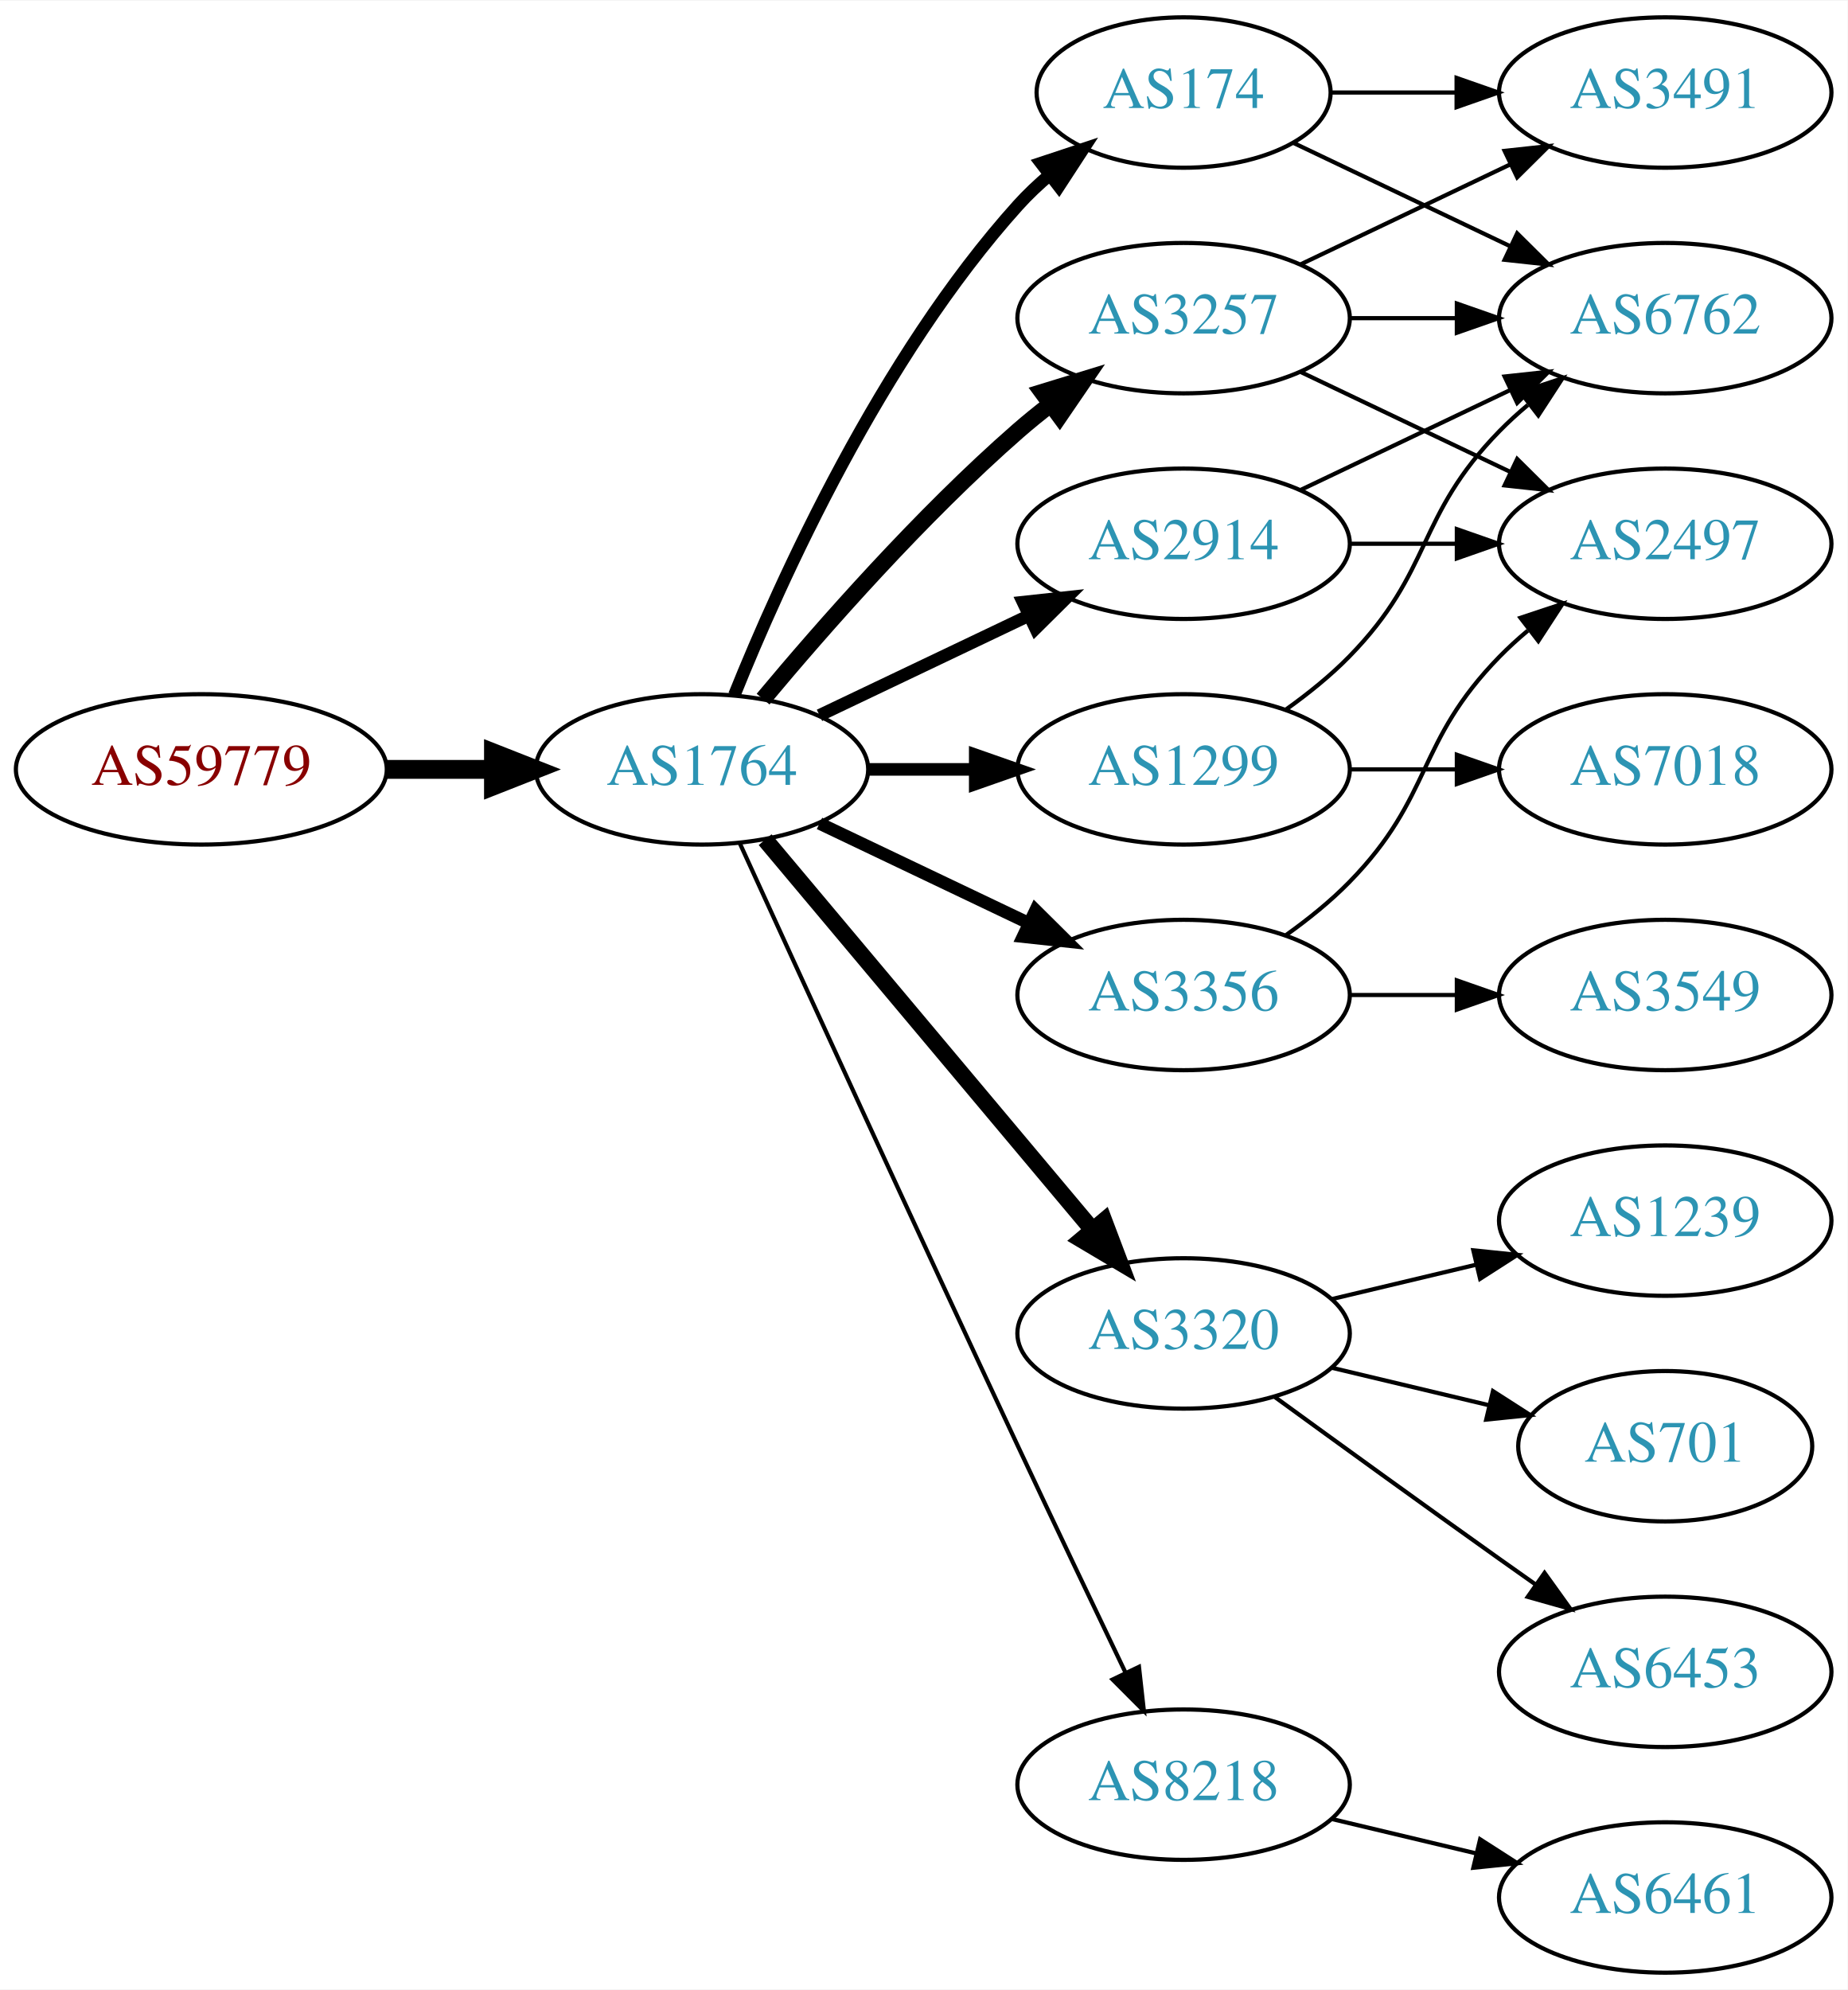
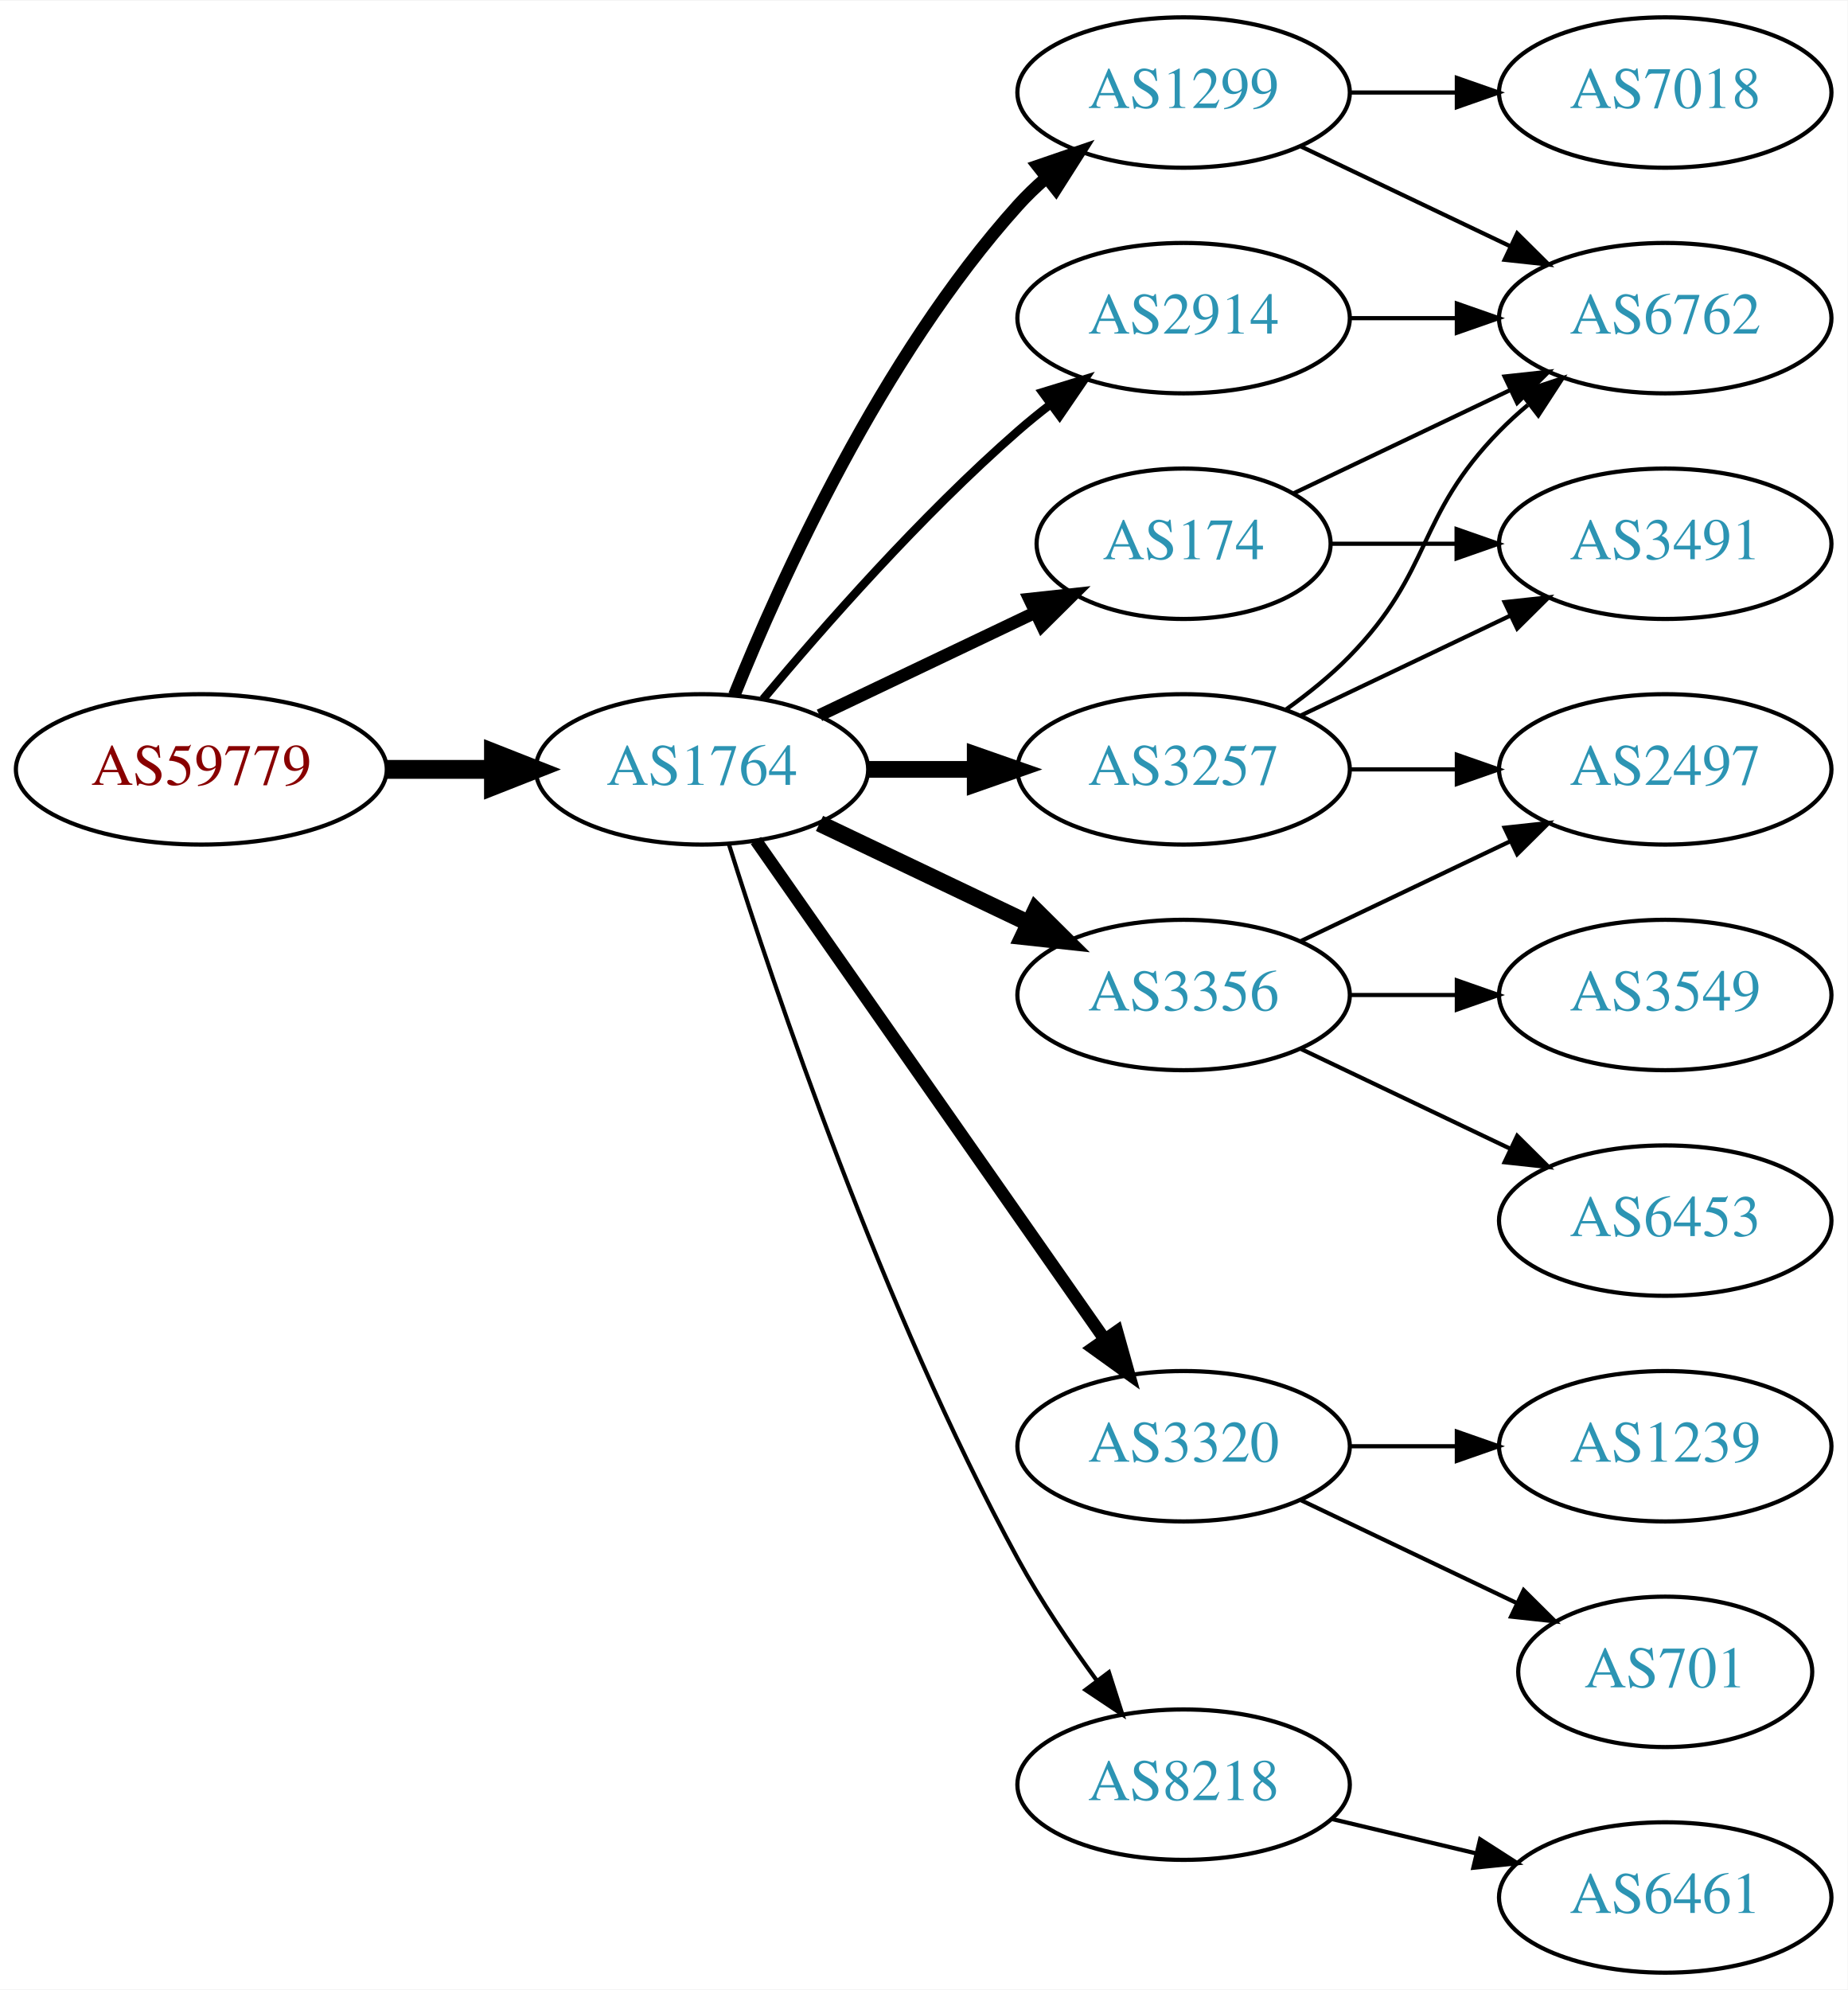
<svg xmlns="http://www.w3.org/2000/svg" xmlns:xlink="http://www.w3.org/1999/xlink" width="442pt" height="476pt" viewBox="0.00 0.00 442.27 476.00">
  <g id="graph0" class="graph" transform="scale(1 1) rotate(0) translate(4 472)">
    <polygon fill="white" stroke="none" points="-4,4 -4,-472 438.271,-472 438.271,4 -4,4" />
    <g id="node1" class="node">
      <g id="a_node1">
        <a xlink:href="/asn/59779" xlink:title="AS59779 ~ Ixolit GmbH [AT]">
          <ellipse fill="#ffffff" stroke="black" cx="44.196" cy="-288" rx="44.393" ry="18" />
          <text text-anchor="middle" x="44.196" y="-284.3" font-family="Times,serif" font-size="14.00" fill="#880000">AS59779</text>
        </a>
      </g>
    </g>
    <g id="node2" class="node">
      <g id="a_node2">
        <a xlink:href="/asn/1764" xlink:title="AS1764 ~ NEXTLAYER-AS [AT]">
          <ellipse fill="#ffffff" stroke="black" cx="164.039" cy="-288" rx="39.794" ry="18" />
          <text text-anchor="middle" x="164.039" y="-284.3" font-family="Times,serif" font-size="14.00" fill="#2c94b3">AS1764</text>
        </a>
      </g>
    </g>
    <g id="edge1" class="edge">
      <path fill="none" stroke="black" stroke-width="4.5" d="M88.407,-288C96.72,-288 105.482,-288 113.965,-288" />
      <polygon fill="black" stroke="black" stroke-width="4.5" points="114.123,-291.938 124.123,-288 114.123,-284.063 114.123,-291.938" />
    </g>
    <g id="node3" class="node">
      <g id="a_node3">
-         <a xlink:href="/asn/174" xlink:title="AS174 ~ Cogent Communications [US]">
-           <ellipse fill="#ffffff" stroke="black" cx="279.332" cy="-450" rx="35.194" ry="18" />
-           <text text-anchor="middle" x="279.332" y="-446.3" font-family="Times,serif" font-size="14.00" fill="#2c94b3">AS174</text>
+         <a xlink:href="/asn/2914" xlink:title="AS2914 ~ NTT America, Inc. [US]">
+           <ellipse fill="#ffffff" stroke="black" cx="279.332" cy="-396" rx="39.794" ry="18" />
+           <text text-anchor="middle" x="279.332" y="-392.3" font-family="Times,serif" font-size="14.00" fill="#2c94b3">AS2914</text>
        </a>
      </g>
    </g>
    <g id="edge2" class="edge">
-       <path fill="none" stroke="black" stroke-width="3" d="M171.786,-305.787C182.837,-333.243 206.891,-386.578 239.685,-423 242.001,-425.572 244.606,-428.03 247.341,-430.343" />
-       <polygon fill="black" stroke="black" stroke-width="3" points="245.207,-433.117 255.264,-436.448 249.479,-427.572 245.207,-433.117" />
+       <path fill="none" stroke="black" stroke-width="2" d="M178.669,-304.817C192.951,-321.929 216.498,-348.745 239.685,-369 242.151,-371.154 244.789,-373.294 247.487,-375.372" />
+       <polygon fill="black" stroke="black" stroke-width="2" points="245.512,-378.264 255.641,-381.37 249.66,-372.625 245.512,-378.264" />
    </g>
    <g id="node4" class="node">
      <g id="a_node4">
-         <a xlink:href="/asn/3320" xlink:title="AS3320 ~ DTAG [DE]">
-           <ellipse fill="#ffffff" stroke="black" cx="279.332" cy="-153" rx="39.794" ry="18" />
-           <text text-anchor="middle" x="279.332" y="-149.3" font-family="Times,serif" font-size="14.00" fill="#2c94b3">AS3320</text>
+         <a xlink:href="/asn/1299" xlink:title="AS1299 ~ Telia Carrier [EU]">
+           <ellipse fill="#ffffff" stroke="black" cx="279.332" cy="-450" rx="39.794" ry="18" />
+           <text text-anchor="middle" x="279.332" y="-446.3" font-family="Times,serif" font-size="14.00" fill="#2c94b3">AS1299</text>
        </a>
      </g>
    </g>
    <g id="edge3" class="edge">
-       <path fill="none" stroke="black" stroke-width="4" d="M179.158,-271.175C198.833,-247.731 234.637,-205.066 257.415,-177.924" />
-       <polygon fill="black" stroke="black" stroke-width="4" points="260.287,-179.947 264.034,-170.037 254.925,-175.447 260.287,-179.947" />
+       <path fill="none" stroke="black" stroke-width="3" d="M171.786,-305.787C182.837,-333.243 206.891,-386.578 239.685,-423 241.688,-425.224 243.906,-427.363 246.239,-429.397" />
+       <polygon fill="black" stroke="black" stroke-width="3" points="244.437,-432.433 254.458,-435.873 248.769,-426.935 244.437,-432.433" />
    </g>
    <g id="node5" class="node">
      <g id="a_node5">
        <a xlink:href="/asn/3257" xlink:title="AS3257 ~ GTT [DE]">
-           <ellipse fill="#ffffff" stroke="black" cx="279.332" cy="-396" rx="39.794" ry="18" />
-           <text text-anchor="middle" x="279.332" y="-392.3" font-family="Times,serif" font-size="14.00" fill="#2c94b3">AS3257</text>
+           <ellipse fill="#ffffff" stroke="black" cx="279.332" cy="-288" rx="39.794" ry="18" />
+           <text text-anchor="middle" x="279.332" y="-284.3" font-family="Times,serif" font-size="14.00" fill="#2c94b3">AS3257</text>
        </a>
      </g>
    </g>
    <g id="edge4" class="edge">
-       <path fill="none" stroke="black" stroke-width="4" d="M178.669,-304.817C192.951,-321.929 216.498,-348.745 239.685,-369 242.151,-371.154 244.789,-373.294 247.487,-375.372" />
-       <polygon fill="black" stroke="black" stroke-width="4" points="245.512,-378.264 255.641,-381.37 249.66,-372.625 245.512,-378.264" />
+       <path fill="none" stroke="black" stroke-width="4" d="M203.711,-288C211.914,-288 220.678,-288 229.21,-288" />
+       <polygon fill="black" stroke="black" stroke-width="4" points="229.449,-291.5 239.449,-288 229.449,-284.5 229.449,-291.5" />
    </g>
    <g id="node6" class="node">
      <g id="a_node6">
+         <a xlink:href="/asn/3320" xlink:title="AS3320 ~ DTAG [DE]">
+           <ellipse fill="#ffffff" stroke="black" cx="279.332" cy="-126" rx="39.794" ry="18" />
+           <text text-anchor="middle" x="279.332" y="-122.3" font-family="Times,serif" font-size="14.00" fill="#2c94b3">AS3320</text>
+         </a>
+       </g>
+     </g>
+     <g id="edge5" class="edge">
+       <path fill="none" stroke="black" stroke-width="3" d="M176.949,-270.969C196.871,-242.483 237.06,-185.015 260.41,-151.626" />
+       <polygon fill="black" stroke="black" stroke-width="3" points="263.377,-153.491 266.24,-143.29 257.641,-149.479 263.377,-153.491" />
+     </g>
+     <g id="node7" class="node">
+       <g id="a_node7">
+         <a xlink:href="/asn/174" xlink:title="AS174 ~ Cogent Communications [US]">
+           <ellipse fill="#ffffff" stroke="black" cx="279.332" cy="-342" rx="35.194" ry="18" />
+           <text text-anchor="middle" x="279.332" y="-338.3" font-family="Times,serif" font-size="14.00" fill="#2c94b3">AS174</text>
+         </a>
+       </g>
+     </g>
+     <g id="edge6" class="edge">
+       <path fill="none" stroke="black" stroke-width="3" d="M192.175,-300.934C207.607,-308.29 227.092,-317.577 243.628,-325.459" />
+       <polygon fill="black" stroke="black" stroke-width="3" points="242.436,-328.768 252.969,-329.911 245.448,-322.449 242.436,-328.768" />
+     </g>
+     <g id="node8" class="node">
+       <g id="a_node8">
+         <a xlink:href="/asn/8218" xlink:title="AS8218 ~ legacy Neotelecoms [FR]">
+           <ellipse fill="#ffffff" stroke="black" cx="279.332" cy="-45" rx="39.794" ry="18" />
+           <text text-anchor="middle" x="279.332" y="-41.3" font-family="Times,serif" font-size="14.00" fill="#2c94b3">AS8218</text>
+         </a>
+       </g>
+     </g>
+     <g id="edge7" class="edge">
+       <path fill="none" stroke="black" d="M170.46,-270.159C181.231,-235.854 207.122,-158.797 239.685,-99 245.117,-89.026 252.091,-78.731 258.617,-69.84" />
+       <polygon fill="black" stroke="black" points="261.45,-71.895 264.67,-61.802 255.858,-67.684 261.45,-71.895" />
+     </g>
+     <g id="node9" class="node">
+       <g id="a_node9">
        <a xlink:href="/asn/3356" xlink:title="AS3356 ~ Level 3 Parent, LLC [US]">
          <ellipse fill="#ffffff" stroke="black" cx="279.332" cy="-234" rx="39.794" ry="18" />
          <text text-anchor="middle" x="279.332" y="-230.3" font-family="Times,serif" font-size="14.00" fill="#2c94b3">AS3356</text>
        </a>
      </g>
    </g>
-     <g id="edge5" class="edge">
-       <path fill="none" stroke="black" stroke-width="3" d="M192.175,-275.066C207.169,-267.919 225.99,-258.948 242.213,-251.215" />
-       <polygon fill="black" stroke="black" stroke-width="3" points="243.895,-254.291 251.417,-246.829 240.884,-247.972 243.895,-254.291" />
-     </g>
-     <g id="node7" class="node">
-       <g id="a_node7">
-         <a xlink:href="/asn/8218" xlink:title="AS8218 ~ legacy Neotelecoms [FR]">
-           <ellipse fill="#ffffff" stroke="black" cx="279.332" cy="-45" rx="39.794" ry="18" />
-           <text text-anchor="middle" x="279.332" y="-41.3" font-family="Times,serif" font-size="14.00" fill="#2c94b3">AS8218</text>
-         </a>
-       </g>
-     </g>
-     <g id="edge6" class="edge">
-       <path fill="none" stroke="black" d="M173.026,-270.464C186.602,-240.704 215.099,-178.43 239.685,-126 248.176,-107.892 257.868,-87.579 265.422,-71.825" />
-       <polygon fill="black" stroke="black" points="268.647,-73.195 269.82,-62.665 262.337,-70.165 268.647,-73.195" />
-     </g>
-     <g id="node8" class="node">
-       <g id="a_node8">
-         <a xlink:href="/asn/1299" xlink:title="AS1299 ~ Telia Carrier [EU]">
-           <ellipse fill="#ffffff" stroke="black" cx="279.332" cy="-288" rx="39.794" ry="18" />
-           <text text-anchor="middle" x="279.332" y="-284.3" font-family="Times,serif" font-size="14.00" fill="#2c94b3">AS1299</text>
-         </a>
-       </g>
-     </g>
-     <g id="edge7" class="edge">
-       <path fill="none" stroke="black" stroke-width="3" d="M203.711,-288C211.914,-288 220.678,-288 229.21,-288" />
-       <polygon fill="black" stroke="black" stroke-width="3" points="229.449,-291.5 239.449,-288 229.449,-284.5 229.449,-291.5" />
-     </g>
-     <g id="node9" class="node">
-       <g id="a_node9">
-         <a xlink:href="/asn/2914" xlink:title="AS2914 ~ NTT America, Inc. [US]">
-           <ellipse fill="#ffffff" stroke="black" cx="279.332" cy="-342" rx="39.794" ry="18" />
-           <text text-anchor="middle" x="279.332" y="-338.3" font-family="Times,serif" font-size="14.00" fill="#2c94b3">AS2914</text>
-         </a>
-       </g>
-     </g>
    <g id="edge8" class="edge">
-       <path fill="none" stroke="black" stroke-width="3" d="M192.175,-300.934C207.169,-308.081 225.99,-317.052 242.213,-324.785" />
-       <polygon fill="black" stroke="black" stroke-width="3" points="240.884,-328.028 251.417,-329.171 243.895,-321.709 240.884,-328.028" />
+       <path fill="none" stroke="black" stroke-width="4" d="M192.175,-275.066C207.169,-267.919 225.99,-258.948 242.213,-251.215" />
+       <polygon fill="black" stroke="black" stroke-width="4" points="243.895,-254.291 251.417,-246.829 240.884,-247.972 243.895,-254.291" />
+     </g>
+     <g id="node10" class="node">
+       <g id="a_node10">
+         <a xlink:href="/asn/6762" xlink:title="AS6762 ~ TELECOM ITALIA SPARKLE S.p.A. [IT]">
+           <ellipse fill="#ffffff" stroke="black" cx="394.625" cy="-396" rx="39.794" ry="18" />
+           <text text-anchor="middle" x="394.625" y="-392.3" font-family="Times,serif" font-size="14.00" fill="#2c94b3">AS6762</text>
+         </a>
+       </g>
+     </g>
+     <g id="edge22" class="edge">
+       <path fill="none" stroke="black" d="M319.004,-396C327.207,-396 335.971,-396 344.503,-396" />
+       <polygon fill="black" stroke="black" points="344.742,-399.5 354.742,-396 344.742,-392.5 344.742,-399.5" />
+     </g>
+     <g id="edge9" class="edge">
+       <path fill="none" stroke="black" d="M307.468,-437.066C322.462,-429.919 341.283,-420.948 357.506,-413.215" />
+       <polygon fill="black" stroke="black" points="359.188,-416.291 366.71,-408.829 356.177,-409.972 359.188,-416.291" />
+     </g>
+     <g id="node11" class="node">
+       <g id="a_node11">
+         <a xlink:href="/asn/7018" xlink:title="AS7018 ~ AT&amp;T Services, Inc. [US]">
+           <ellipse fill="#ffffff" stroke="black" cx="394.625" cy="-450" rx="39.794" ry="18" />
+           <text text-anchor="middle" x="394.625" y="-446.3" font-family="Times,serif" font-size="14.00" fill="#2c94b3">AS7018</text>
+         </a>
+       </g>
+     </g>
+     <g id="edge10" class="edge">
+       <path fill="none" stroke="black" d="M319.004,-450C327.207,-450 335.971,-450 344.503,-450" />
+       <polygon fill="black" stroke="black" points="344.742,-453.5 354.742,-450 344.742,-446.5 344.742,-453.5" />
+     </g>
+     <g id="edge13" class="edge">
+       <path fill="none" stroke="black" d="M303.926,-302.389C309.182,-306.148 314.513,-310.437 318.978,-315 339.151,-335.617 334.806,-348.383 354.978,-369 357.071,-371.139 359.354,-373.218 361.731,-375.21" />
+       <polygon fill="black" stroke="black" points="359.974,-378.275 370.031,-381.611 364.249,-372.732 359.974,-378.275" />
+     </g>
+     <g id="node12" class="node">
+       <g id="a_node12">
+         <a xlink:href="/asn/2497" xlink:title="AS2497 ~ Internet Initiative Japan Inc. [JP]">
+           <ellipse fill="#ffffff" stroke="black" cx="394.625" cy="-288" rx="39.794" ry="18" />
+           <text text-anchor="middle" x="394.625" y="-284.3" font-family="Times,serif" font-size="14.00" fill="#2c94b3">AS2497</text>
+         </a>
+       </g>
+     </g>
+     <g id="edge11" class="edge">
+       <path fill="none" stroke="black" d="M319.004,-288C327.207,-288 335.971,-288 344.503,-288" />
+       <polygon fill="black" stroke="black" points="344.742,-291.5 354.742,-288 344.742,-284.5 344.742,-291.5" />
    </g>
    <g id="node13" class="node">
      <g id="a_node13">
        <a xlink:href="/asn/3491" xlink:title="AS3491 ~ PCCW Global, Inc. [US]">
-           <ellipse fill="#ffffff" stroke="black" cx="394.625" cy="-450" rx="39.794" ry="18" />
-           <text text-anchor="middle" x="394.625" y="-446.3" font-family="Times,serif" font-size="14.00" fill="#2c94b3">AS3491</text>
-         </a>
-       </g>
-     </g>
-     <g id="edge16" class="edge">
-       <path fill="none" stroke="black" d="M314.631,-450C324.008,-450 334.358,-450 344.393,-450" />
-       <polygon fill="black" stroke="black" points="344.681,-453.5 354.681,-450 344.681,-446.5 344.681,-453.5" />
+           <ellipse fill="#ffffff" stroke="black" cx="394.625" cy="-342" rx="39.794" ry="18" />
+           <text text-anchor="middle" x="394.625" y="-338.3" font-family="Times,serif" font-size="14.00" fill="#2c94b3">AS3491</text>
+         </a>
+       </g>
+     </g>
+     <g id="edge12" class="edge">
+       <path fill="none" stroke="black" d="M307.468,-300.934C322.462,-308.081 341.283,-317.052 357.506,-324.785" />
+       <polygon fill="black" stroke="black" points="356.177,-328.028 366.71,-329.171 359.188,-321.709 356.177,-328.028" />
+     </g>
+     <g id="node14" class="node">
+       <g id="a_node14">
+         <a xlink:href="/asn/701" xlink:title="AS701 ~ UUNET [US]">
+           <ellipse fill="#ffffff" stroke="black" cx="394.625" cy="-72" rx="35.194" ry="18" />
+           <text text-anchor="middle" x="394.625" y="-68.3" font-family="Times,serif" font-size="14.00" fill="#2c94b3">AS701</text>
+         </a>
+       </g>
+     </g>
+     <g id="edge14" class="edge">
+       <path fill="none" stroke="black" d="M307.468,-113.066C322.9,-105.71 342.385,-96.423 358.92,-88.541" />
+       <polygon fill="black" stroke="black" points="360.741,-91.551 368.262,-84.089 357.729,-85.232 360.741,-91.551" />
    </g>
    <g id="node15" class="node">
      <g id="a_node15">
-         <a xlink:href="/asn/6762" xlink:title="AS6762 ~ TELECOM ITALIA SPARKLE S.p.A. [IT]">
-           <ellipse fill="#ffffff" stroke="black" cx="394.625" cy="-396" rx="39.794" ry="18" />
-           <text text-anchor="middle" x="394.625" y="-392.3" font-family="Times,serif" font-size="14.00" fill="#2c94b3">AS6762</text>
-         </a>
-       </g>
+         <a xlink:href="/asn/1239" xlink:title="AS1239 ~ Sprint [US]">
+           <ellipse fill="#ffffff" stroke="black" cx="394.625" cy="-126" rx="39.794" ry="18" />
+           <text text-anchor="middle" x="394.625" y="-122.3" font-family="Times,serif" font-size="14.00" fill="#2c94b3">AS1239</text>
+         </a>
+       </g>
+     </g>
+     <g id="edge15" class="edge">
+       <path fill="none" stroke="black" d="M319.004,-126C327.207,-126 335.971,-126 344.503,-126" />
+       <polygon fill="black" stroke="black" points="344.742,-129.5 354.742,-126 344.742,-122.5 344.742,-129.5" />
+     </g>
+     <g id="edge18" class="edge">
+       <path fill="none" stroke="black" d="M305.757,-354.119C321.059,-361.413 340.783,-370.814 357.665,-378.86" />
+       <polygon fill="black" stroke="black" points="356.172,-382.026 366.705,-383.169 359.184,-375.707 356.172,-382.026" />
    </g>
    <g id="edge17" class="edge">
-       <path fill="none" stroke="black" d="M305.757,-437.881C321.059,-430.587 340.783,-421.186 357.665,-413.14" />
-       <polygon fill="black" stroke="black" points="359.184,-416.293 366.705,-408.831 356.172,-409.974 359.184,-416.293" />
-     </g>
-     <g id="node10" class="node">
-       <g id="a_node10">
-         <a xlink:href="/asn/1239" xlink:title="AS1239 ~ Sprint [US]">
+       <path fill="none" stroke="black" d="M314.631,-342C324.008,-342 334.358,-342 344.393,-342" />
+       <polygon fill="black" stroke="black" points="344.681,-345.5 354.681,-342 344.681,-338.5 344.681,-345.5" />
+     </g>
+     <g id="node16" class="node">
+       <g id="a_node16">
+         <a xlink:href="/asn/6461" xlink:title="AS6461 ~ Zayo Bandwidth [US]">
+           <ellipse fill="#ffffff" stroke="black" cx="394.625" cy="-18" rx="39.794" ry="18" />
+           <text text-anchor="middle" x="394.625" y="-14.3" font-family="Times,serif" font-size="14.00" fill="#2c94b3">AS6461</text>
+         </a>
+       </g>
+     </g>
+     <g id="edge16" class="edge">
+       <path fill="none" stroke="black" d="M314.939,-36.752C325.81,-34.162 337.964,-31.265 349.407,-28.538" />
+       <polygon fill="black" stroke="black" points="350.313,-31.92 359.229,-26.197 348.69,-25.111 350.313,-31.92" />
+     </g>
+     <g id="edge19" class="edge">
+       <path fill="none" stroke="black" d="M307.468,-246.934C322.462,-254.081 341.283,-263.052 357.506,-270.785" />
+       <polygon fill="black" stroke="black" points="356.177,-274.028 366.71,-275.171 359.188,-267.709 356.177,-274.028" />
+     </g>
+     <g id="node17" class="node">
+       <g id="a_node17">
+         <a xlink:href="/asn/6453" xlink:title="AS6453 ~ TATA COMMUNICATIONS (AMERICA) INC [US]">
          <ellipse fill="#ffffff" stroke="black" cx="394.625" cy="-180" rx="39.794" ry="18" />
-           <text text-anchor="middle" x="394.625" y="-176.3" font-family="Times,serif" font-size="14.00" fill="#2c94b3">AS1239</text>
-         </a>
-       </g>
-     </g>
-     <g id="edge9" class="edge">
-       <path fill="none" stroke="black" d="M314.939,-161.248C325.81,-163.838 337.964,-166.735 349.407,-169.462" />
-       <polygon fill="black" stroke="black" points="348.69,-172.889 359.229,-171.803 350.313,-166.08 348.69,-172.889" />
-     </g>
-     <g id="node11" class="node">
-       <g id="a_node11">
-         <a xlink:href="/asn/701" xlink:title="AS701 ~ UUNET [US]">
-           <ellipse fill="#ffffff" stroke="black" cx="394.625" cy="-126" rx="35.194" ry="18" />
-           <text text-anchor="middle" x="394.625" y="-122.3" font-family="Times,serif" font-size="14.00" fill="#2c94b3">AS701</text>
-         </a>
-       </g>
-     </g>
-     <g id="edge10" class="edge">
-       <path fill="none" stroke="black" d="M314.939,-144.752C326.733,-141.942 340.038,-138.771 352.306,-135.847" />
-       <polygon fill="black" stroke="black" points="353.394,-139.186 362.311,-133.463 351.772,-132.376 353.394,-139.186" />
-     </g>
-     <g id="node12" class="node">
-       <g id="a_node12">
-         <a xlink:href="/asn/6453" xlink:title="AS6453 ~ TATA COMMUNICATIONS (AMERICA) INC [US]">
-           <ellipse fill="#ffffff" stroke="black" cx="394.625" cy="-72" rx="39.794" ry="18" />
-           <text text-anchor="middle" x="394.625" y="-68.3" font-family="Times,serif" font-size="14.00" fill="#2c94b3">AS6453</text>
-         </a>
-       </g>
-     </g>
-     <g id="edge11" class="edge">
-       <path fill="none" stroke="black" d="M301.18,-137.778C316.114,-126.909 336.727,-111.975 354.978,-99 357.799,-96.995 360.742,-94.915 363.69,-92.841" />
-       <polygon fill="black" stroke="black" points="365.736,-95.681 371.914,-87.074 361.717,-89.95 365.736,-95.681" />
-     </g>
-     <g id="edge12" class="edge">
-       <path fill="none" stroke="black" d="M307.468,-408.934C322.462,-416.081 341.283,-425.052 357.506,-432.785" />
-       <polygon fill="black" stroke="black" points="356.177,-436.028 366.71,-437.171 359.188,-429.709 356.177,-436.028" />
-     </g>
-     <g id="node14" class="node">
-       <g id="a_node14">
-         <a xlink:href="/asn/2497" xlink:title="AS2497 ~ Internet Initiative Japan Inc. [JP]">
-           <ellipse fill="#ffffff" stroke="black" cx="394.625" cy="-342" rx="39.794" ry="18" />
-           <text text-anchor="middle" x="394.625" y="-338.3" font-family="Times,serif" font-size="14.00" fill="#2c94b3">AS2497</text>
-         </a>
-       </g>
-     </g>
-     <g id="edge13" class="edge">
-       <path fill="none" stroke="black" d="M307.468,-383.066C322.462,-375.919 341.283,-366.948 357.506,-359.215" />
-       <polygon fill="black" stroke="black" points="359.188,-362.291 366.71,-354.829 356.177,-355.972 359.188,-362.291" />
-     </g>
-     <g id="edge14" class="edge">
-       <path fill="none" stroke="black" d="M319.004,-396C327.207,-396 335.971,-396 344.503,-396" />
-       <polygon fill="black" stroke="black" points="344.742,-399.5 354.742,-396 344.742,-392.5 344.742,-399.5" />
-     </g>
-     <g id="edge22" class="edge">
-       <path fill="none" stroke="black" d="M303.926,-248.389C309.182,-252.148 314.513,-256.437 318.978,-261 339.151,-281.617 334.806,-294.383 354.978,-315 357.071,-317.139 359.354,-319.218 361.731,-321.21" />
-       <polygon fill="black" stroke="black" points="359.974,-324.275 370.031,-327.611 364.249,-318.732 359.974,-324.275" />
+           <text text-anchor="middle" x="394.625" y="-176.3" font-family="Times,serif" font-size="14.00" fill="#2c94b3">AS6453</text>
+         </a>
+       </g>
+     </g>
+     <g id="edge20" class="edge">
+       <path fill="none" stroke="black" d="M307.468,-221.066C322.462,-213.919 341.283,-204.948 357.506,-197.215" />
+       <polygon fill="black" stroke="black" points="359.188,-200.291 366.71,-192.829 356.177,-193.972 359.188,-200.291" />
    </g>
    <g id="node18" class="node">
      <g id="a_node18">
        <a xlink:href="/asn/3549" xlink:title="AS3549 ~ Level 3 Parent, LLC [US]">
          <ellipse fill="#ffffff" stroke="black" cx="394.625" cy="-234" rx="39.794" ry="18" />
          <text text-anchor="middle" x="394.625" y="-230.3" font-family="Times,serif" font-size="14.00" fill="#2c94b3">AS3549</text>
        </a>
      </g>
    </g>
-     <g id="edge23" class="edge">
+     <g id="edge21" class="edge">
      <path fill="none" stroke="black" d="M319.004,-234C327.207,-234 335.971,-234 344.503,-234" />
      <polygon fill="black" stroke="black" points="344.742,-237.5 354.742,-234 344.742,-230.5 344.742,-237.5" />
    </g>
-     <g id="node16" class="node">
-       <g id="a_node16">
-         <a xlink:href="/asn/6461" xlink:title="AS6461 ~ Zayo Bandwidth [US]">
-           <ellipse fill="#ffffff" stroke="black" cx="394.625" cy="-18" rx="39.794" ry="18" />
-           <text text-anchor="middle" x="394.625" y="-14.3" font-family="Times,serif" font-size="14.00" fill="#2c94b3">AS6461</text>
-         </a>
-       </g>
-     </g>
-     <g id="edge15" class="edge">
-       <path fill="none" stroke="black" d="M314.939,-36.752C325.81,-34.162 337.964,-31.265 349.407,-28.538" />
-       <polygon fill="black" stroke="black" points="350.313,-31.92 359.229,-26.197 348.69,-25.111 350.313,-31.92" />
-     </g>
-     <g id="edge21" class="edge">
-       <path fill="none" stroke="black" d="M303.926,-302.389C309.182,-306.148 314.513,-310.437 318.978,-315 339.151,-335.617 334.806,-348.383 354.978,-369 357.071,-371.139 359.354,-373.218 361.731,-375.21" />
-       <polygon fill="black" stroke="black" points="359.974,-378.275 370.031,-381.611 364.249,-372.732 359.974,-378.275" />
-     </g>
-     <g id="node17" class="node">
-       <g id="a_node17">
-         <a xlink:href="/asn/7018" xlink:title="AS7018 ~ AT&amp;T Services, Inc. [US]">
-           <ellipse fill="#ffffff" stroke="black" cx="394.625" cy="-288" rx="39.794" ry="18" />
-           <text text-anchor="middle" x="394.625" y="-284.3" font-family="Times,serif" font-size="14.00" fill="#2c94b3">AS7018</text>
-         </a>
-       </g>
-     </g>
-     <g id="edge20" class="edge">
-       <path fill="none" stroke="black" d="M319.004,-288C327.207,-288 335.971,-288 344.503,-288" />
-       <polygon fill="black" stroke="black" points="344.742,-291.5 354.742,-288 344.742,-284.5 344.742,-291.5" />
-     </g>
-     <g id="edge19" class="edge">
-       <path fill="none" stroke="black" d="M319.004,-342C327.207,-342 335.971,-342 344.503,-342" />
-       <polygon fill="black" stroke="black" points="344.742,-345.5 354.742,-342 344.742,-338.5 344.742,-345.5" />
-     </g>
-     <g id="edge18" class="edge">
-       <path fill="none" stroke="black" d="M307.468,-354.934C322.462,-362.081 341.283,-371.052 357.506,-378.785" />
-       <polygon fill="black" stroke="black" points="356.177,-382.028 366.71,-383.171 359.188,-375.709 356.177,-382.028" />
-     </g>
  </g>
</svg>
